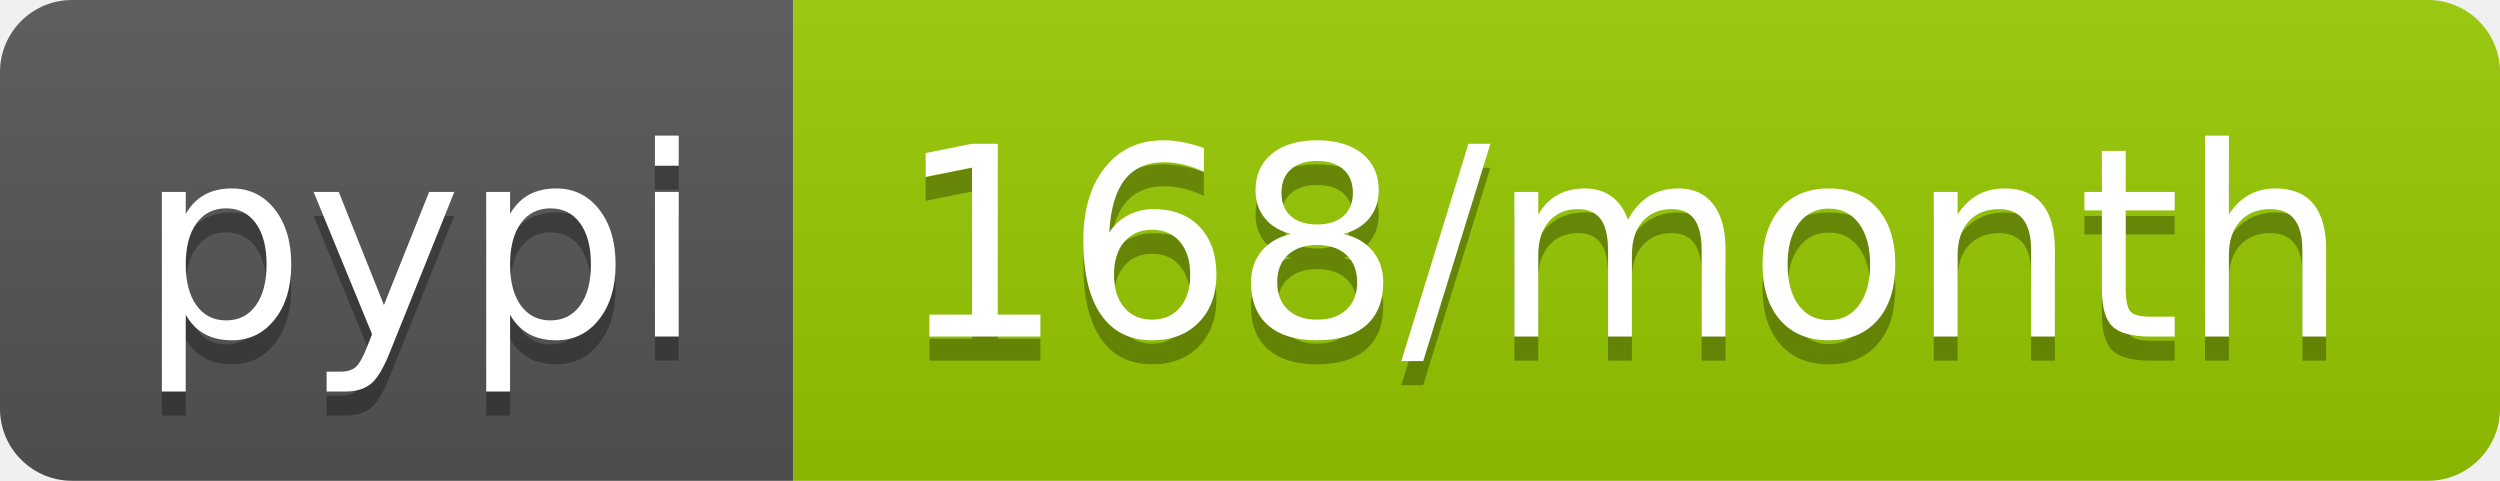
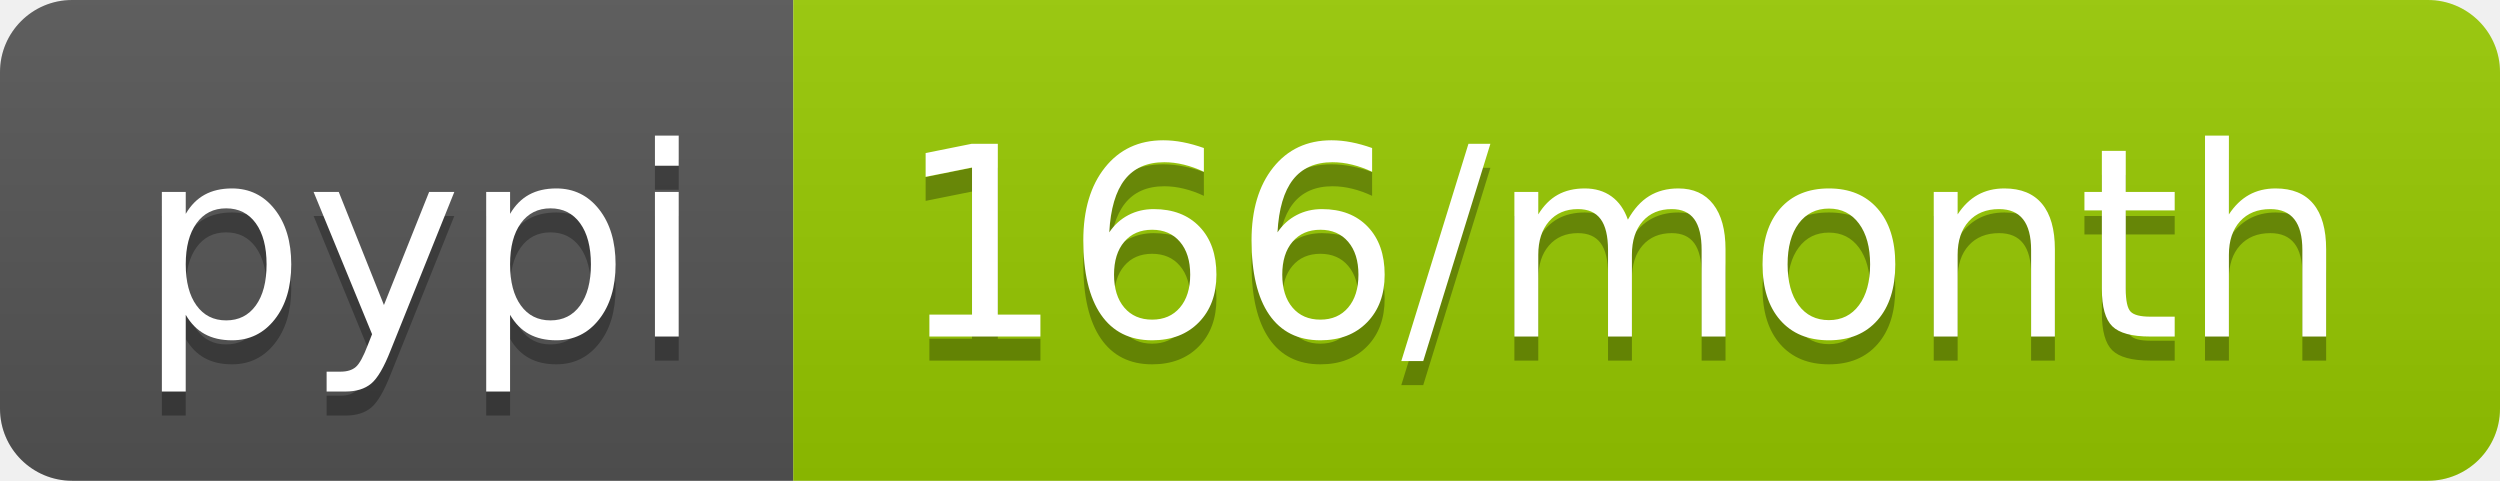
- <svg xmlns="http://www.w3.org/2000/svg" width="104" height="20" role="img" aria-label="pypi: 168/month">
+ <svg xmlns="http://www.w3.org/2000/svg" width="104" height="20" role="img" aria-label="pypi: 166/month">
  <linearGradient id="s" x2="0" y2="100%">
    <stop offset="0" stop-color="#bbb" stop-opacity=".1" />
    <stop offset="1" stop-opacity=".1" />
  </linearGradient>
  <clipPath id="r">
    <rect width="104" height="20" rx="3" fill="#fff" />
  </clipPath>
  <g clip-path="url(#r)">
    <rect width="33" height="20" fill="#555" />
    <rect x="33" width="71" height="20" fill="#97ca00" />
    <rect width="104" height="20" fill="url(#s)" />
  </g>
  <g fill="#fff" text-anchor="middle" font-family="Verdana,Geneva,DejaVu Sans,sans-serif" text-rendering="geometricPrecision" font-size="110">
    <text aria-hidden="true" x="175" y="150" fill="#010101" fill-opacity=".3" transform="scale(.1)" textLength="230">pypi</text>
    <text x="175" y="140" transform="scale(.1)" fill="#fff" textLength="230">pypi</text>
-     <text aria-hidden="true" x="675" y="150" fill="#010101" fill-opacity=".3" transform="scale(.1)" textLength="610">168/month</text>
-     <text x="675" y="140" transform="scale(.1)" fill="#fff" textLength="610">168/month</text>
+     <text aria-hidden="true" x="675" y="150" fill="#010101" fill-opacity=".3" transform="scale(.1)" textLength="610">166/month</text>
+     <text x="675" y="140" transform="scale(.1)" fill="#fff" textLength="610">166/month</text>
  </g>
</svg>
